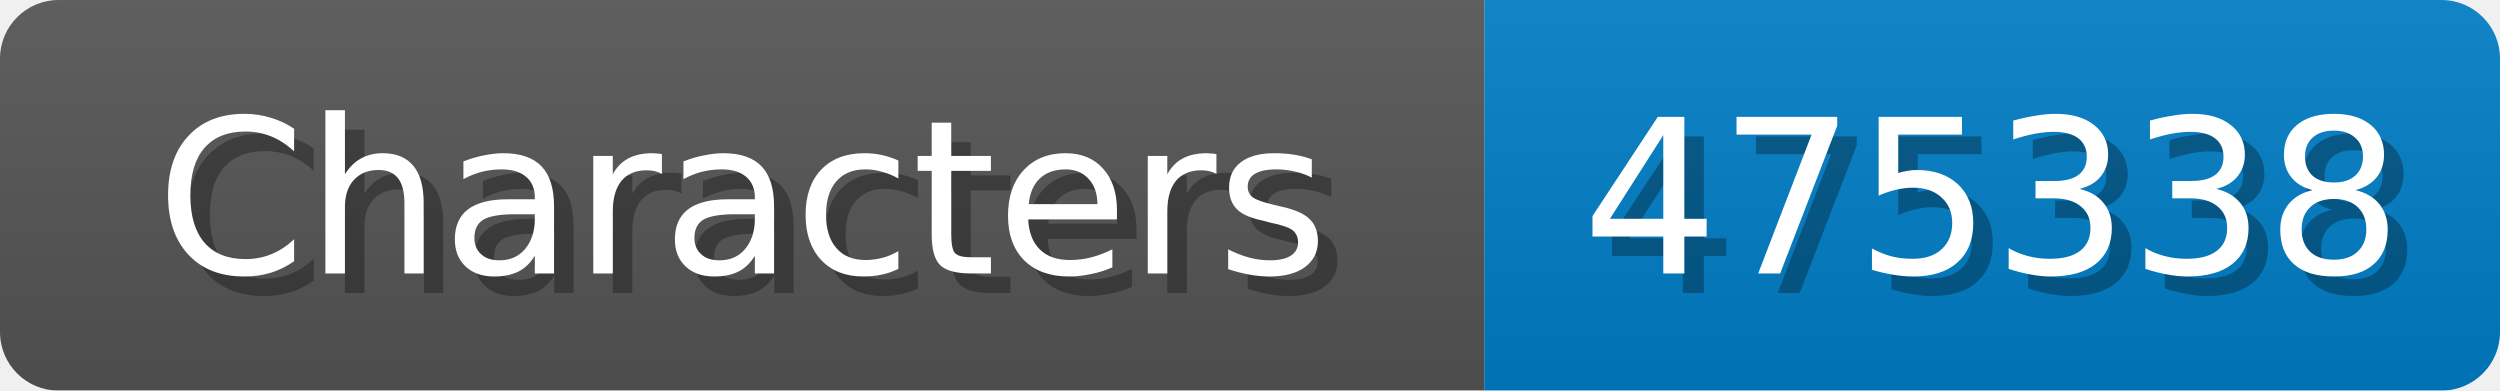
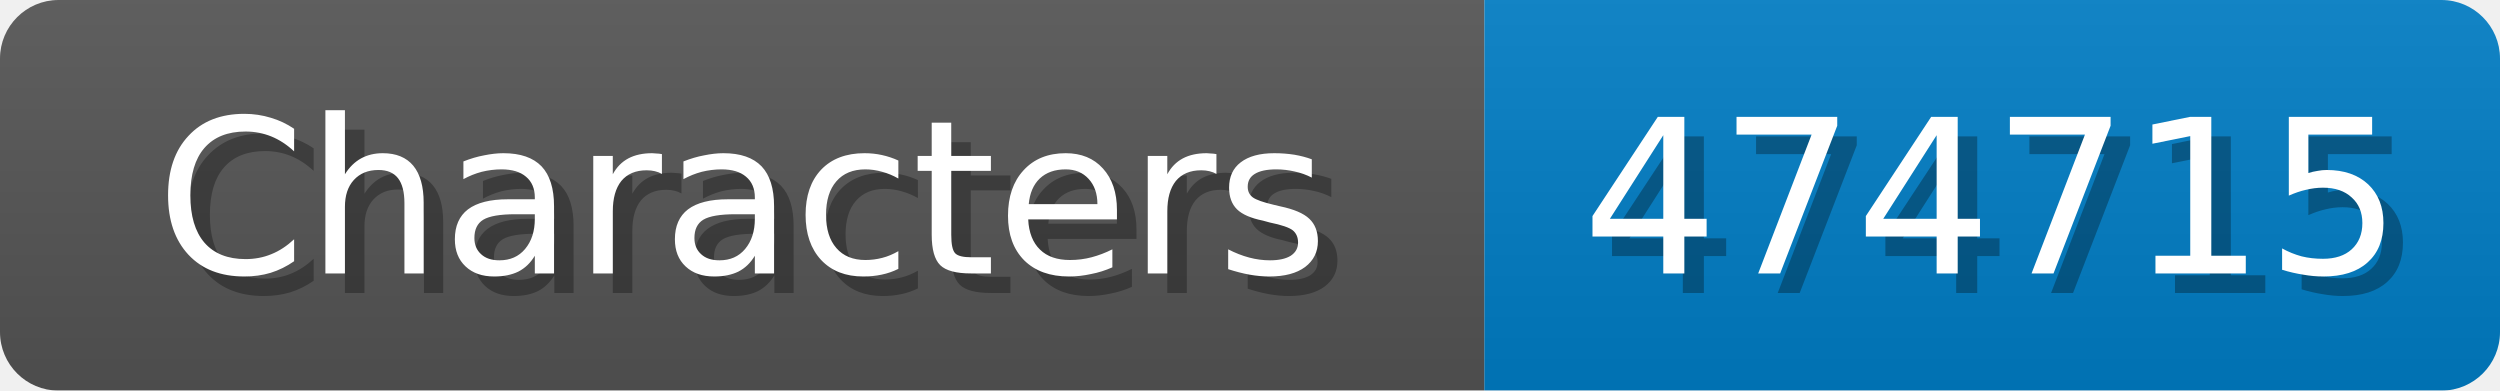
<svg xmlns="http://www.w3.org/2000/svg" width="128" height="20">
  <linearGradient id="b" x2="0" y2="100%">
    <stop offset="0" stop-color="#bbb" stop-opacity=".1" />
    <stop offset="1" stop-opacity=".1" />
  </linearGradient>
  <mask id="anybadge_1">
    <rect width="128" height="20" rx="3" fill="#fff" />
  </mask>
  <g mask="url(#anybadge_1)">
    <path fill="#555" d="M0 0h76v20H0z" />
    <path fill="#007ec6" d="M76 0h52v20H76z" />
    <path fill="url(#b)" d="M0 0h128v20H0z" />
  </g>
  <g fill="#fff" text-anchor="middle" font-family="DejaVu Sans,Verdana,Geneva,sans-serif" font-size="11">
    <text x="39.0" y="15" fill="#010101" fill-opacity=".3">Characters</text>
    <text x="38.0" y="14">Characters</text>
  </g>
  <g fill="#fff" text-anchor="middle" font-family="DejaVu Sans,Verdana,Geneva,sans-serif" font-size="11">
-     <text x="103.0" y="15" fill="#010101" fill-opacity=".3">475338</text>
-     <text x="102.0" y="14">475338</text>
+     <text x="103.0" y="15" fill="#010101" fill-opacity=".3">474715</text>
+     <text x="102.0" y="14">474715</text>
  </g>
</svg>
